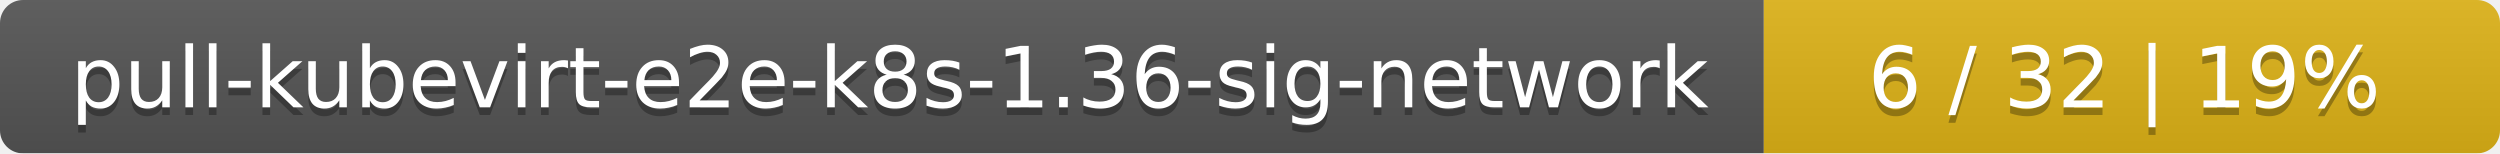
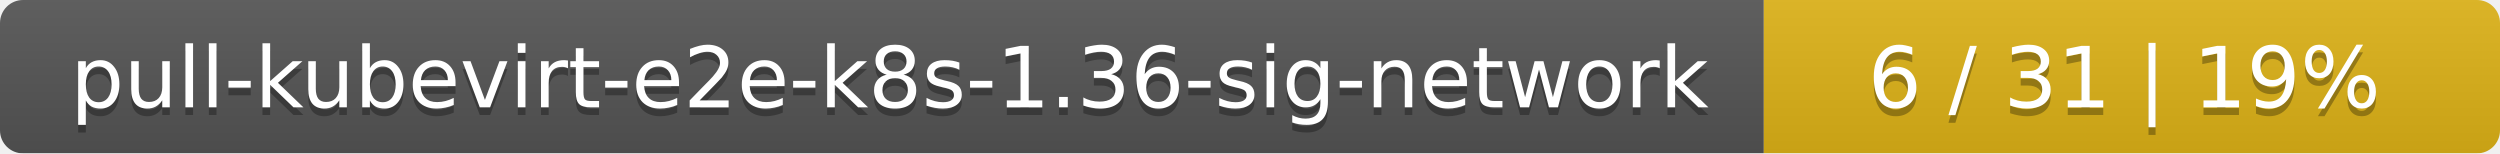
<svg xmlns="http://www.w3.org/2000/svg" width="326" height="20">
  <linearGradient id="smooth" x2="0" y2="100%">
    <stop offset="0" stop-color="#bbb" stop-opacity=".1" />
    <stop offset="1" stop-opacity=".1" />
  </linearGradient>
  <mask id="round">
    <rect width="326" height="20" rx="3" fill="#fff" />
  </mask>
  <g mask="url(#round)">
    <rect width="230" height="20" fill="#555" />
    <rect x="230" width="96" height="20" fill="#dfb317" />
    <rect width="326" height="20" fill="url(#smooth)" />
  </g>
  <g fill="#fff" text-anchor="middle" font-family="DejaVu Sans,Verdana,Geneva,sans-serif" font-size="11">
    <text x="116" y="15" fill="#010101" fill-opacity=".3">pull-kubevirt-e2e-k8s-1.36-sig-network</text>
    <text x="116" y="14">pull-kubevirt-e2e-k8s-1.36-sig-network</text>
-     <text x="277" y="15" fill="#010101" fill-opacity=".3">6 / 32    |    19%</text>
-     <text x="277" y="14">6 / 32    |    19%</text>
+     <text x="277" y="15" fill="#010101" fill-opacity=".3">6 / 31    |    19%</text>
+     <text x="277" y="14">6 / 31    |    19%</text>
  </g>
</svg>
